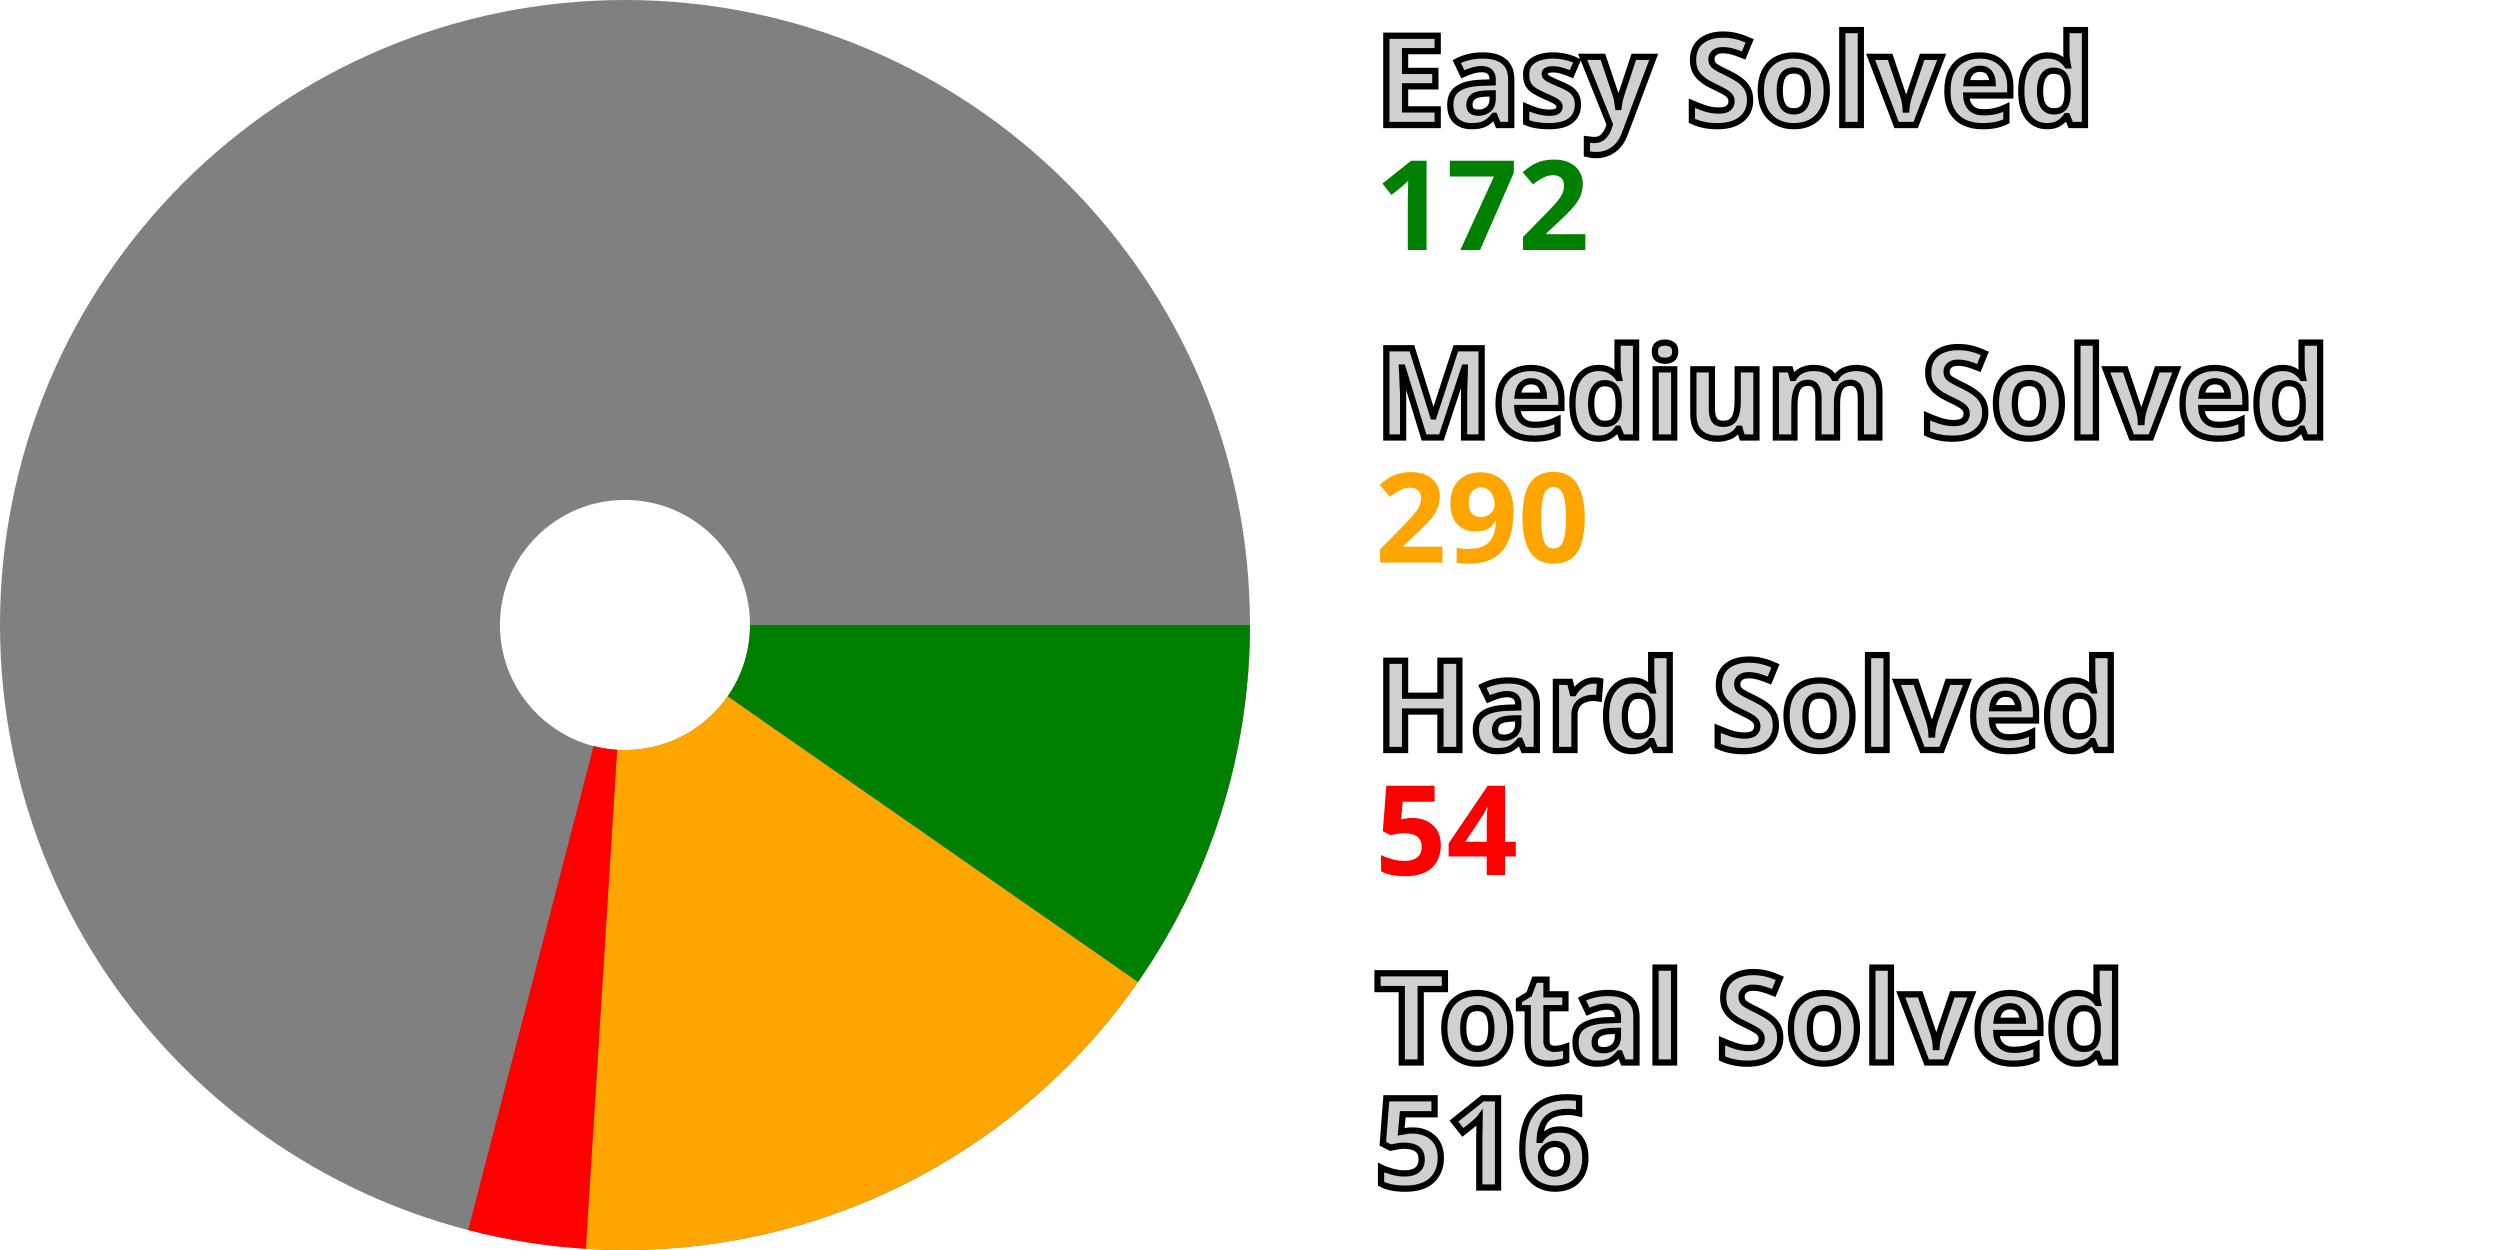
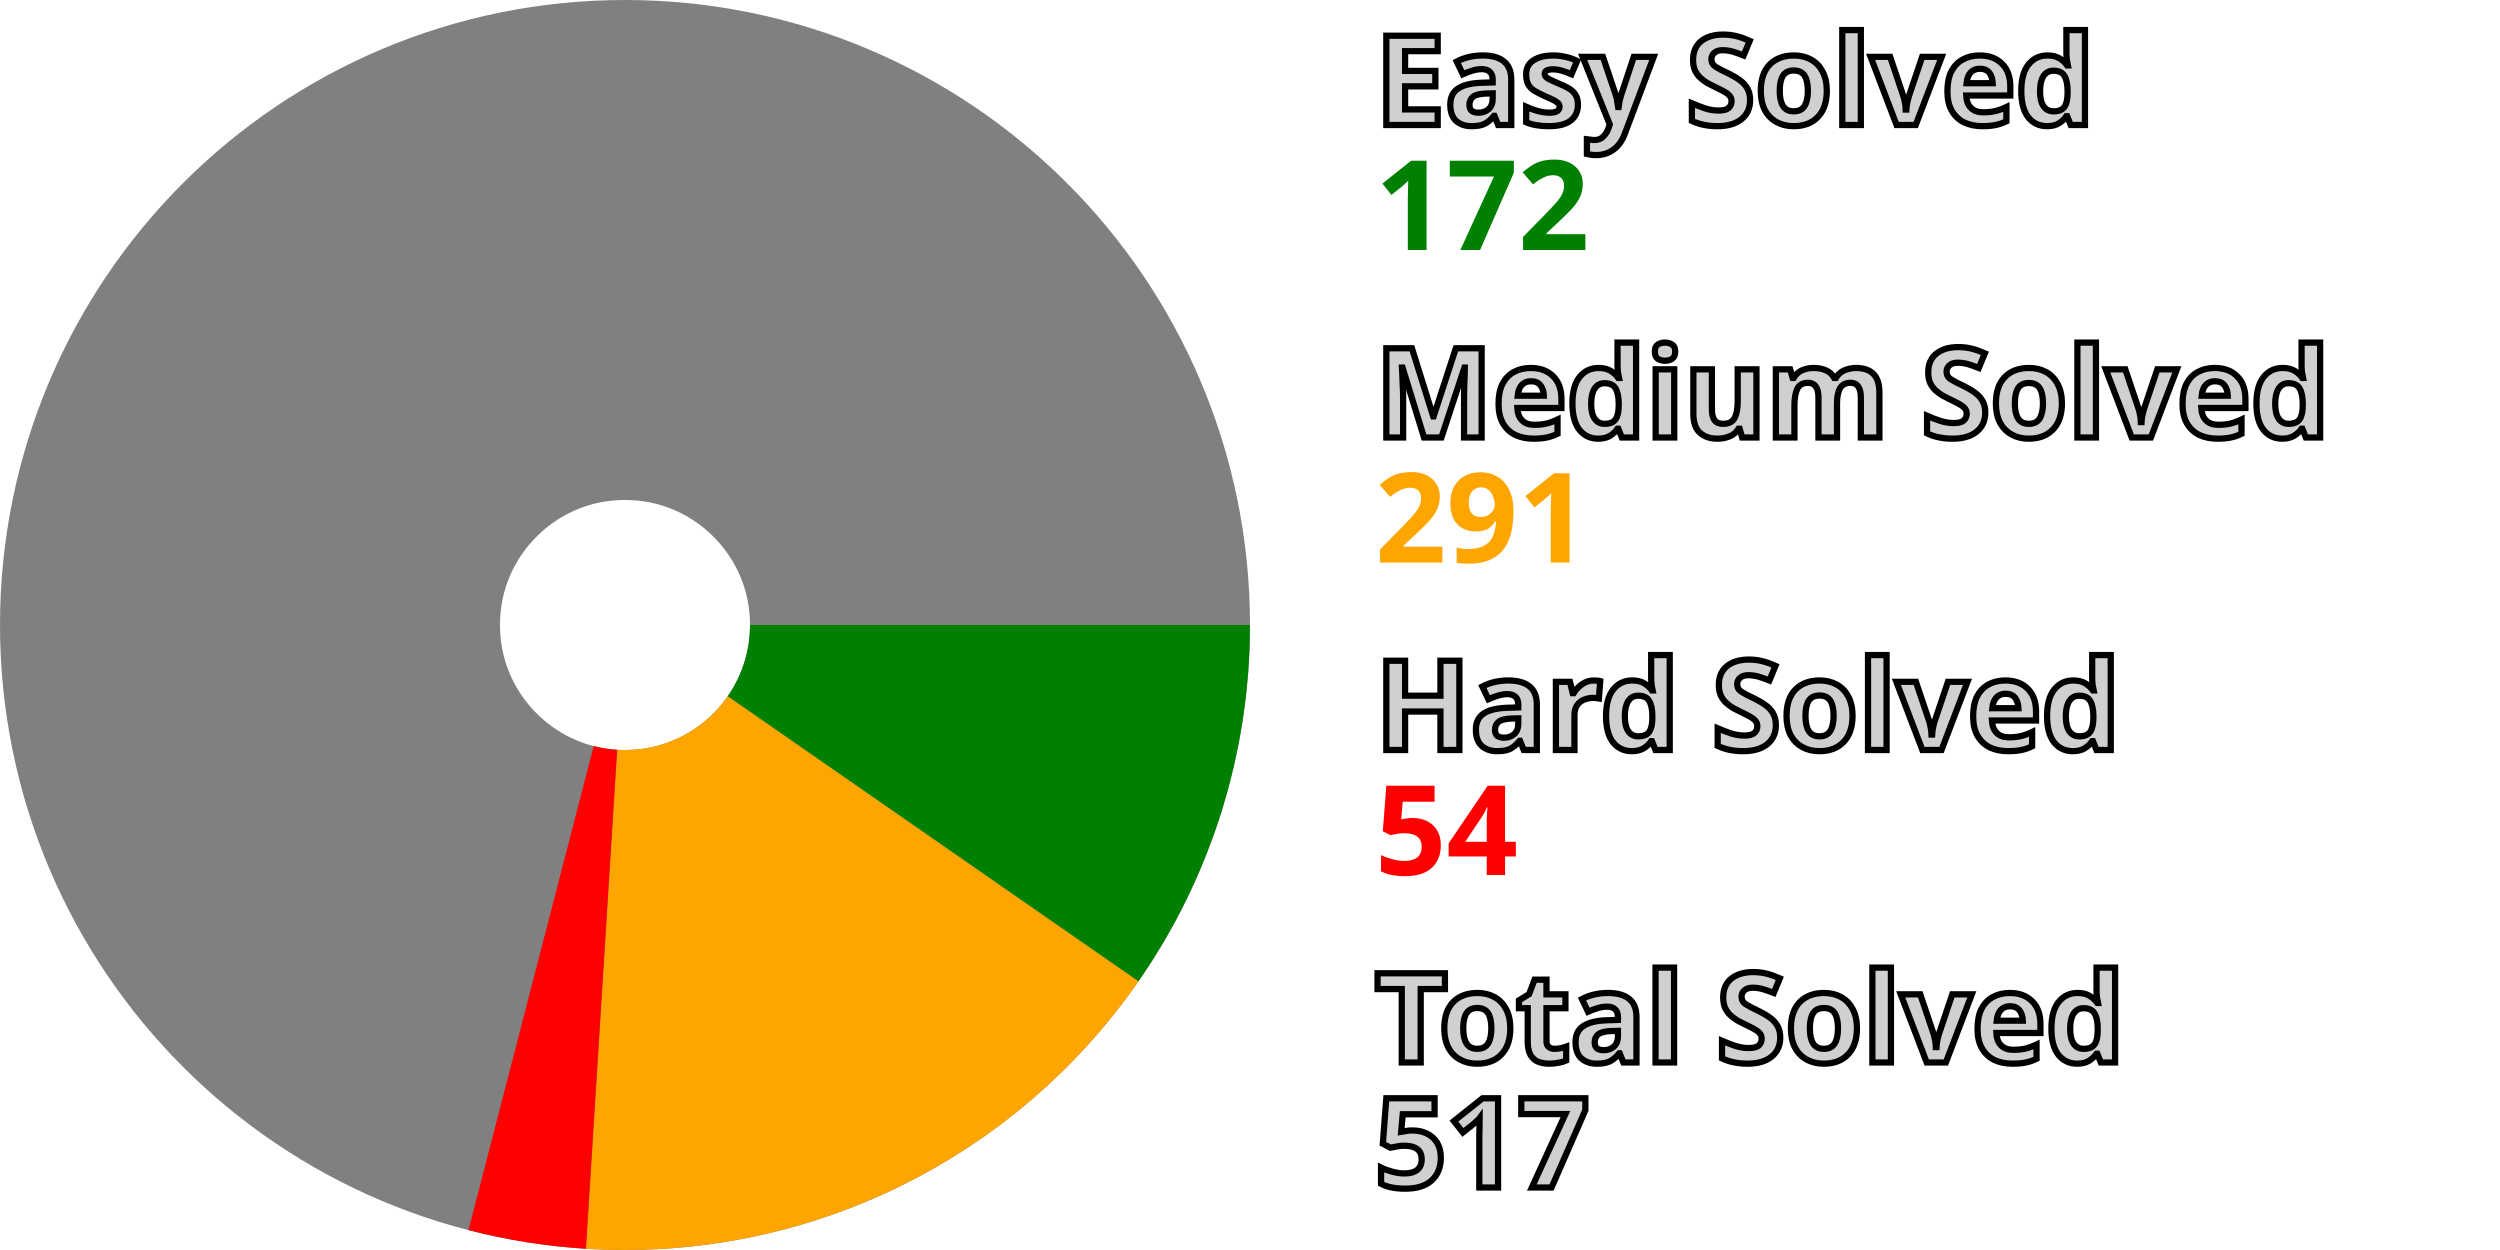
<svg xmlns="http://www.w3.org/2000/svg" width="200" height="100" viewBox="0 0 200 100" stroke-width="40" fill="none">
  <style>.small {font: bold 10px sans-serif; fill: #d0d0d0; stroke: black; stroke-width: 0.5px;}</style>
  <style>.esy {font: bold 10px sans-serif; fill: green;}</style>
  <style>.mdm {font: bold 10px sans-serif; fill: orange;}</style>
  <style>.hrd {font: bold 10px sans-serif; fill: red;}</style>
  <circle cx="50" cy="50" r="30.0" stroke="gray" />
-   <path d="M80.0 50 A 30.0 30.0, 0, 0, 1, 74.621 67.141" stroke="green" />
-   <path d="M74.621 67.141 A 30.0 30.0, 0, 0, 1, 48.118 79.941" stroke="orange" />
-   <path d="M48.118 79.941 A 30.0 30.0, 0, 0, 1, 42.47 79.04" stroke="red" />
+   <path d="M80.0 50 A 30.0 30.0, 0, 0, 1, 74.644 67.107" stroke="green" />
+   <path d="M74.644 67.107 A 30.0 30.0, 0, 0, 1, 48.123 79.941" stroke="orange" />
+   <path d="M48.123 79.941 A 30.0 30.0, 0, 0, 1, 42.487 79.044" stroke="red" />
  <text x="110.0" y="10.0" class="small">Easy Solved</text>
  <text x="110.0" y="20.0" class="esy">172</text>
  <text x="110.0" y="35.0" class="small">Medium Solved</text>
-   <text x="110.0" y="45.0" class="mdm">290</text>
+   <text x="110.0" y="45.0" class="mdm">291</text>
  <text x="110.0" y="60.0" class="small">Hard Solved</text>
  <text x="110.0" y="70.0" class="hrd">54</text>
  <text x="110.0" y="85.0" class="small">Total Solved</text>
-   <text x="110.0" y="95.0" class="small">516</text>
+   <text x="110.0" y="95.0" class="small">517</text>
</svg>
